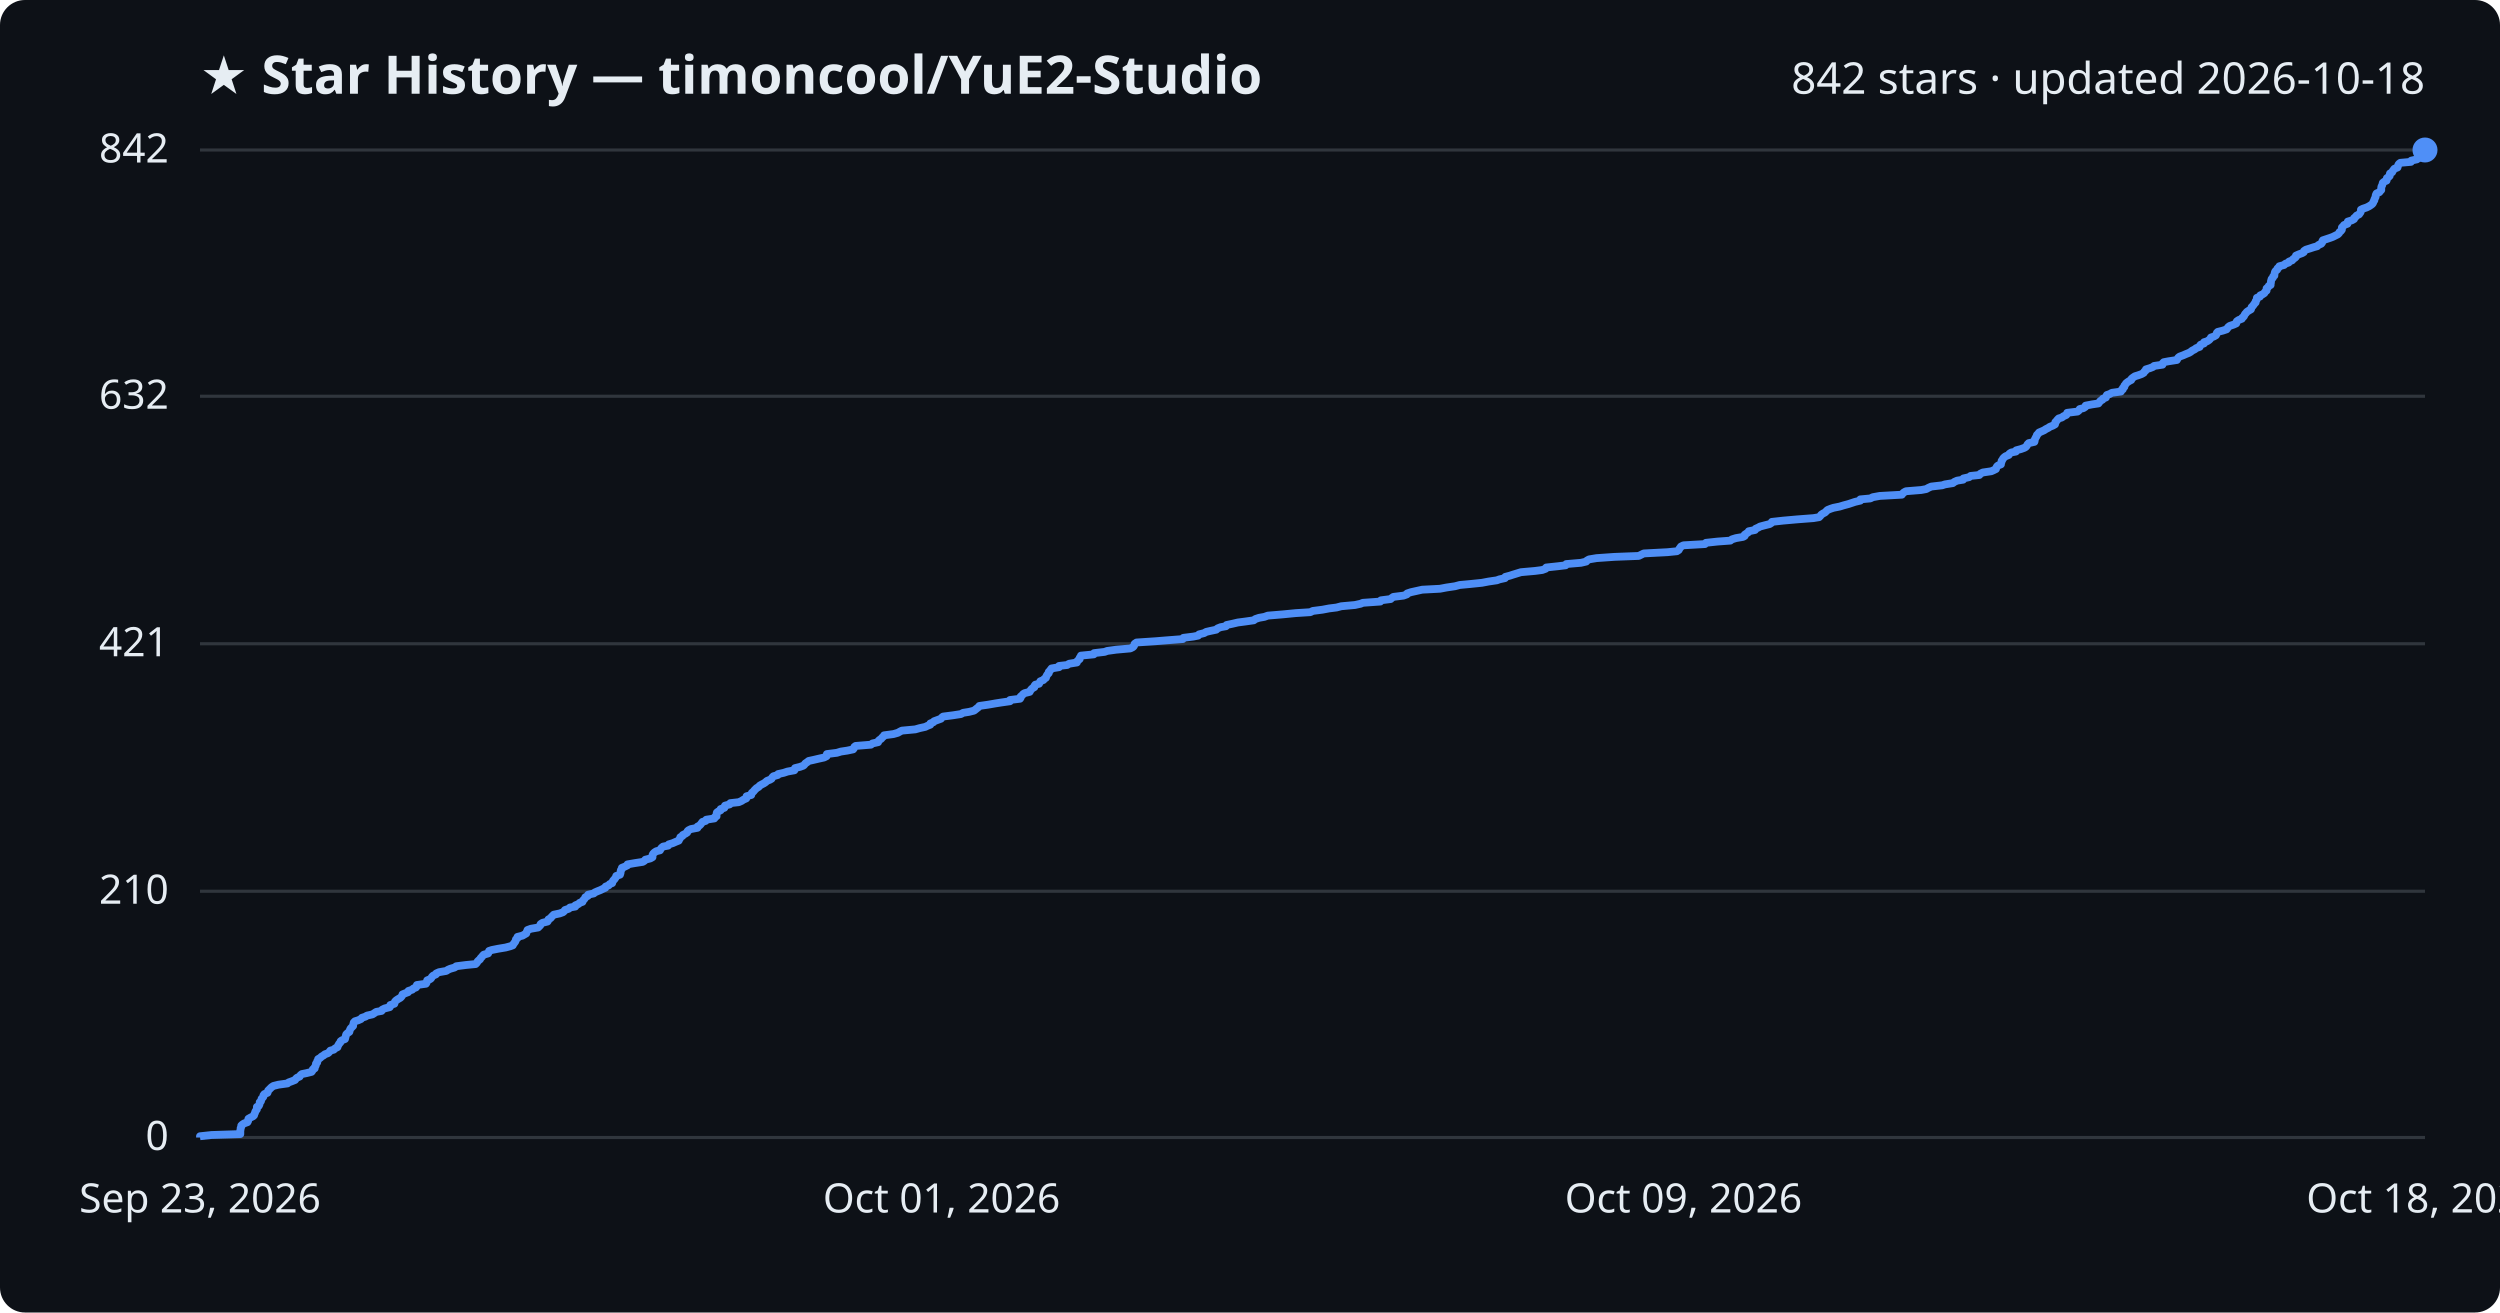
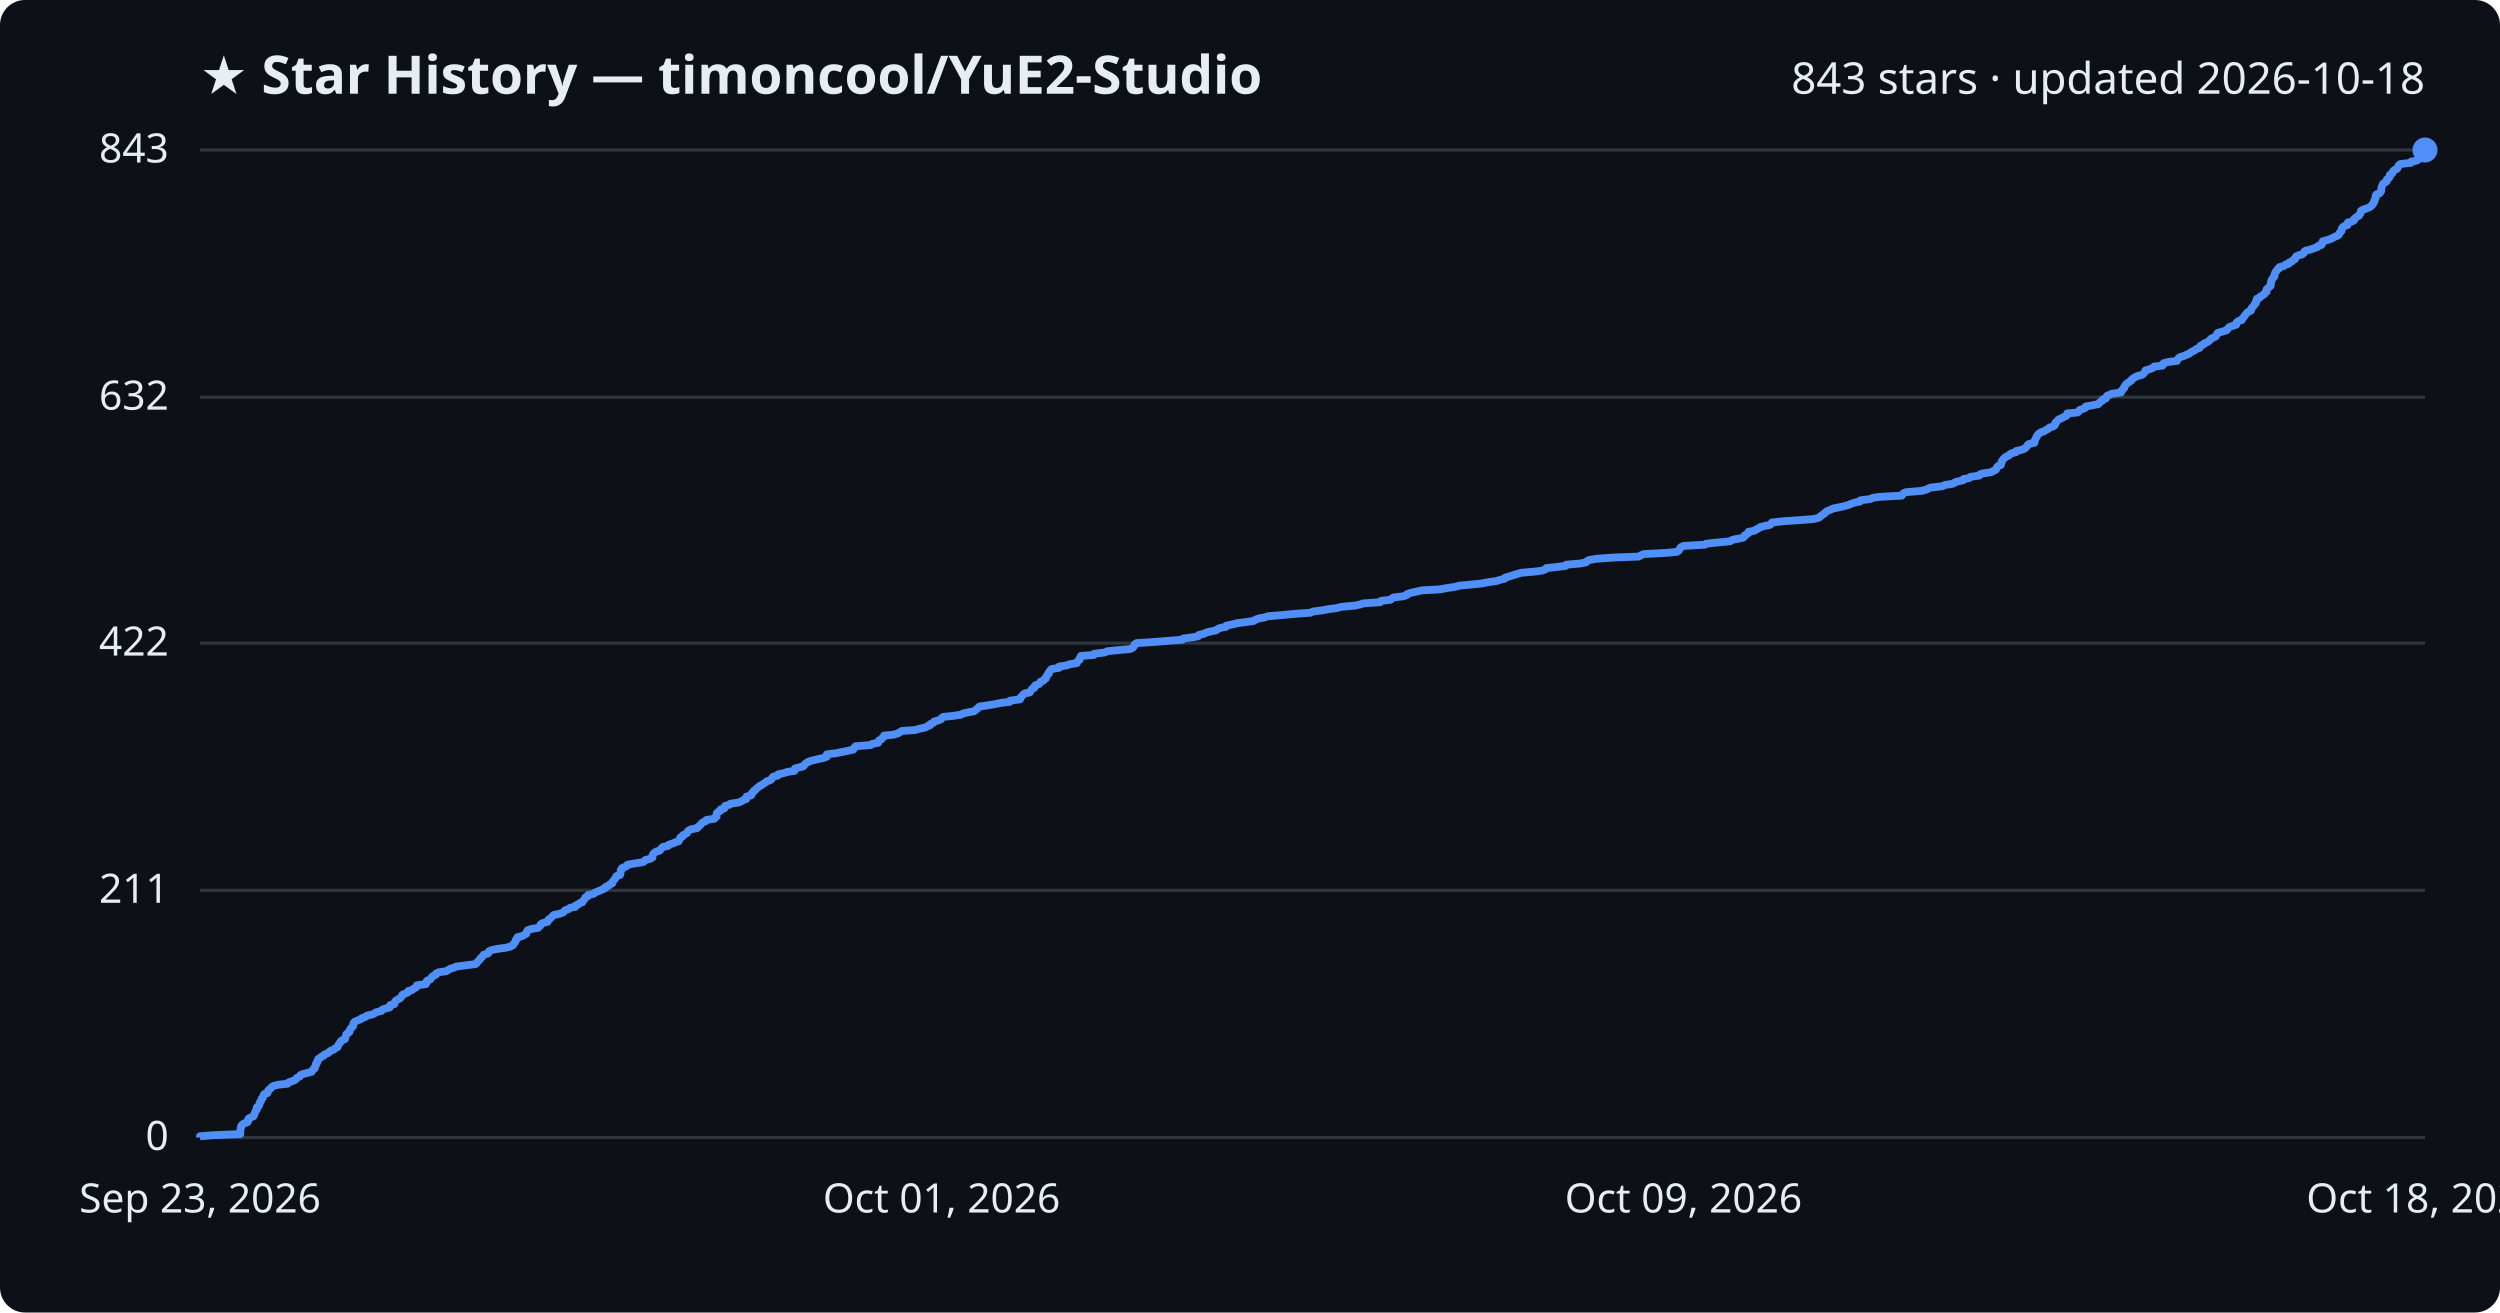
<svg xmlns="http://www.w3.org/2000/svg" viewBox="0 0 800 420" font-family="Segoe UI, sans-serif">
  <rect width="800" height="420" fill="#0d1117" rx="8" />
  <text x="64" y="30" fill="#e6edf3" font-size="17" font-weight="700">★ Star History — timoncool/YuE2-Studio</text>
-   <text x="776" y="30" fill="#e6edf3" font-size="14" text-anchor="end">842 stars · updated 2026-10-18</text>
+   <text x="776" y="30" fill="#e6edf3" font-size="14" text-anchor="end">843 stars · updated 2026-10-18</text>
  <line x1="64" y1="364.0" x2="776" y2="364.0" stroke="#30363d" stroke-width="1" />
  <text x="54" y="368.0" fill="#e6edf3" font-size="13" text-anchor="end">0</text>
-   <line x1="64" y1="285.2" x2="776" y2="285.2" stroke="#30363d" stroke-width="1" />
-   <text x="54" y="289.2" fill="#e6edf3" font-size="13" text-anchor="end">210</text>
-   <line x1="64" y1="206.0" x2="776" y2="206.0" stroke="#30363d" stroke-width="1" />
-   <text x="54" y="210.0" fill="#e6edf3" font-size="13" text-anchor="end">421</text>
-   <line x1="64" y1="126.8" x2="776" y2="126.8" stroke="#30363d" stroke-width="1" />
-   <text x="54" y="130.8" fill="#e6edf3" font-size="13" text-anchor="end">632</text>
+   <line x1="64" y1="284.9" x2="776" y2="284.9" stroke="#30363d" stroke-width="1" />
+   <text x="54" y="288.9" fill="#e6edf3" font-size="13" text-anchor="end">211</text>
+   <line x1="64" y1="205.8" x2="776" y2="205.8" stroke="#30363d" stroke-width="1" />
+   <text x="54" y="209.8" fill="#e6edf3" font-size="13" text-anchor="end">422</text>
+   <line x1="64" y1="127.1" x2="776" y2="127.1" stroke="#30363d" stroke-width="1" />
+   <text x="54" y="131.1" fill="#e6edf3" font-size="13" text-anchor="end">632</text>
  <line x1="64" y1="48.0" x2="776" y2="48.0" stroke="#30363d" stroke-width="1" />
-   <text x="54" y="52.0" fill="#e6edf3" font-size="13" text-anchor="end">842</text>
-   <path d="M64.0,364.0 L64.0,363.6 L67.7,363.2 L76.9,362.9 L76.9,362.5 L76.9,362.1 L76.9,361.7 L77.0,361.4 L77.0,361.0 L77.2,360.6 L77.2,360.2 L77.5,359.9 L78.1,359.5 L79.2,359.1 L79.4,358.7 L79.4,358.4 L79.5,358.0 L80.2,357.6 L81.0,357.2 L81.3,356.9 L81.4,356.5 L81.6,356.1 L81.7,355.7 L81.9,355.4 L82.2,355.0 L82.2,354.6 L82.2,354.2 L82.8,353.9 L83.0,353.5 L83.1,353.1 L83.1,352.7 L83.5,352.4 L83.6,352.0 L83.7,351.6 L84.1,351.2 L84.3,350.9 L84.3,350.5 L84.6,350.1 L85.6,349.7 L85.7,349.4 L85.8,349.0 L86.2,348.6 L86.6,348.2 L86.9,347.9 L87.5,347.5 L89.1,347.1 L92.0,346.7 L92.3,346.4 L93.4,346.0 L94.4,345.6 L94.7,345.2 L95.0,344.9 L95.9,344.5 L96.1,344.1 L96.6,343.7 L98.1,343.4 L99.7,343.0 L100.0,342.6 L100.1,342.2 L100.7,341.9 L100.7,341.5 L101.0,341.1 L101.1,340.7 L101.1,340.4 L101.5,340.0 L101.5,339.6 L101.8,339.2 L101.8,338.9 L102.5,338.5 L102.9,338.1 L103.6,337.7 L103.9,337.4 L105.0,337.0 L105.4,336.6 L105.7,336.2 L106.8,335.9 L107.2,335.5 L108.0,335.1 L108.1,334.7 L108.3,334.4 L108.5,334.0 L108.9,333.6 L109.0,333.2 L109.4,332.9 L110.4,332.5 L110.5,332.1 L110.6,331.7 L110.7,331.3 L110.8,331.0 L111.2,330.6 L111.8,330.2 L111.9,329.8 L112.0,329.5 L112.2,329.1 L112.6,328.7 L113.0,328.3 L113.0,328.0 L113.1,327.6 L113.2,327.2 L113.6,326.8 L114.6,326.5 L115.5,326.1 L115.8,325.7 L117.0,325.3 L117.4,325.0 L119.2,324.6 L119.8,324.2 L120.4,323.8 L122.1,323.5 L122.3,323.1 L123.1,322.7 L124.7,322.3 L124.9,322.0 L124.9,321.6 L126.2,321.2 L126.3,320.8 L126.4,320.5 L126.8,320.1 L127.4,319.7 L128.1,319.3 L128.4,319.0 L128.7,318.6 L128.8,318.2 L129.8,317.8 L130.6,317.5 L130.7,317.1 L131.9,316.7 L132.3,316.3 L133.1,316.0 L133.4,315.6 L133.4,315.2 L136.3,314.8 L136.5,314.5 L136.6,314.1 L136.7,313.7 L137.7,313.3 L138.0,313.0 L138.2,312.6 L138.6,312.2 L139.5,311.8 L139.6,311.5 L140.5,311.1 L142.8,310.7 L143.4,310.3 L144.1,310.0 L145.5,309.6 L146.0,309.2 L149.1,308.8 L152.2,308.5 L152.6,308.1 L152.8,307.7 L153.2,307.3 L153.6,307.0 L153.8,306.6 L154.2,306.2 L154.5,305.8 L154.8,305.5 L156.2,305.1 L156.4,304.7 L156.5,304.3 L157.4,304.0 L159.4,303.6 L161.8,303.2 L163.3,302.8 L164.1,302.5 L164.3,302.1 L164.6,301.7 L164.9,301.3 L165.0,301.0 L165.1,300.6 L165.6,300.2 L165.6,299.8 L167.2,299.4 L167.7,299.1 L168.4,298.7 L168.5,298.3 L168.7,297.9 L168.8,297.6 L169.9,297.2 L172.2,296.8 L172.6,296.4 L172.9,296.1 L173.0,295.7 L173.6,295.3 L175.2,294.9 L175.4,294.6 L175.5,294.2 L176.2,293.8 L176.5,293.4 L176.8,293.1 L177.2,292.7 L179.1,292.3 L180.2,291.9 L180.5,291.6 L180.8,291.2 L182.0,290.8 L182.4,290.4 L184.1,290.1 L184.1,289.7 L185.1,289.3 L185.5,288.9 L186.4,288.6 L186.5,288.2 L186.9,287.8 L187.2,287.4 L187.3,287.1 L188.1,286.7 L188.2,286.3 L190.0,285.9 L190.3,285.6 L191.2,285.2 L192.2,284.8 L193.0,284.4 L193.7,284.1 L193.8,283.7 L194.8,283.3 L195.1,282.9 L195.9,282.6 L196.0,282.2 L196.2,281.8 L196.6,281.4 L196.8,281.1 L197.1,280.7 L197.2,280.3 L198.4,279.9 L198.5,279.6 L198.6,279.2 L198.6,278.8 L198.7,278.4 L199.0,278.1 L199.0,277.7 L200.0,277.3 L200.8,276.9 L200.8,276.6 L203.1,276.2 L205.7,275.8 L206.3,275.4 L206.5,275.1 L208.1,274.7 L208.8,274.3 L208.8,273.9 L208.8,273.6 L209.0,273.2 L209.4,272.8 L210.0,272.4 L211.2,272.1 L211.4,271.7 L211.7,271.3 L212.2,270.9 L213.8,270.6 L214.0,270.2 L215.3,269.8 L216.2,269.4 L217.2,269.0 L217.3,268.7 L217.6,268.3 L217.7,267.9 L218.4,267.5 L218.5,267.2 L219.3,266.8 L219.9,266.4 L220.0,266.0 L220.3,265.7 L221.1,265.3 L223.2,264.9 L223.2,264.5 L223.8,264.2 L224.2,263.8 L224.5,263.4 L224.8,263.0 L225.8,262.7 L226.0,262.3 L228.6,261.9 L228.7,261.5 L229.3,261.2 L229.3,260.8 L229.3,260.4 L229.4,260.0 L229.8,259.7 L230.6,259.3 L230.6,258.9 L231.8,258.5 L231.8,258.2 L232.0,257.8 L233.5,257.4 L233.7,257.0 L236.4,256.7 L237.3,256.3 L237.9,255.9 L238.8,255.5 L238.9,255.2 L238.9,254.8 L240.4,254.4 L240.5,254.0 L240.6,253.7 L241.1,253.3 L241.4,252.9 L241.8,252.5 L242.1,252.2 L242.8,251.8 L243.1,251.4 L243.8,251.0 L244.4,250.7 L245.0,250.3 L245.4,249.9 L246.4,249.5 L246.9,249.2 L247.1,248.8 L247.5,248.4 L248.9,248.0 L249.0,247.7 L250.8,247.3 L252.0,246.9 L254.2,246.5 L254.3,246.2 L254.4,245.8 L256.0,245.4 L257.1,245.0 L257.4,244.7 L257.7,244.3 L258.3,243.9 L258.8,243.5 L260.2,243.2 L261.9,242.8 L263.7,242.4 L264.5,242.0 L264.6,241.7 L264.6,241.3 L267.8,240.9 L269.1,240.5 L271.1,240.2 L273.0,239.8 L273.3,239.4 L273.4,239.0 L273.8,238.7 L278.7,238.3 L279.2,237.9 L281.0,237.5 L281.1,237.1 L281.4,236.8 L282.0,236.4 L282.3,236.0 L282.8,235.6 L282.9,235.3 L285.9,234.9 L287.3,234.5 L288.0,234.1 L288.6,233.8 L292.9,233.4 L294.3,233.0 L296.1,232.6 L296.7,232.3 L297.7,231.9 L297.7,231.5 L298.7,231.1 L298.9,230.8 L300.0,230.4 L301.1,230.0 L301.4,229.6 L301.8,229.3 L304.9,228.9 L307.5,228.5 L308.2,228.1 L310.1,227.8 L311.7,227.4 L312.2,227.0 L312.7,226.6 L313.1,226.3 L313.4,225.9 L316.2,225.5 L318.5,225.1 L320.4,224.8 L323.2,224.4 L323.2,224.0 L326.4,223.6 L326.6,223.3 L326.6,222.9 L327.1,222.5 L327.4,222.1 L327.9,221.8 L329.5,221.4 L329.7,221.0 L330.0,220.6 L330.3,220.3 L331.0,219.9 L331.0,219.5 L331.3,219.1 L332.5,218.8 L332.7,218.4 L332.9,218.0 L333.9,217.6 L334.1,217.3 L334.7,216.9 L334.8,216.5 L335.0,216.1 L335.2,215.8 L335.6,215.4 L335.6,215.0 L336.0,214.6 L336.2,214.3 L336.5,213.9 L338.9,213.5 L338.9,213.1 L341.5,212.8 L342.1,212.4 L344.6,212.0 L344.7,211.6 L345.0,211.3 L345.5,210.9 L345.5,210.5 L345.8,210.1 L345.9,209.8 L350.0,209.4 L350.1,209.0 L353.5,208.6 L354.3,208.3 L357.2,207.9 L361.7,207.5 L362.5,207.1 L362.8,206.8 L363.0,206.4 L363.1,206.0 L363.7,205.6 L369.7,205.2 L373.4,204.9 L378.5,204.5 L378.7,204.1 L381.9,203.7 L383.4,203.4 L383.7,203.0 L385.3,202.6 L386.0,202.2 L387.3,201.9 L389.2,201.5 L389.6,201.1 L390.6,200.7 L392.3,200.4 L392.5,200.0 L394.4,199.6 L396.1,199.2 L398.4,198.9 L401.2,198.5 L401.7,198.1 L402.9,197.7 L404.6,197.4 L405.7,197.0 L410.5,196.6 L414.6,196.2 L419.3,195.9 L420.1,195.5 L423.2,195.1 L425.3,194.7 L427.7,194.4 L429.2,194.0 L433.6,193.6 L435.4,193.2 L436.1,192.9 L441.7,192.5 L441.9,192.1 L445.0,191.7 L445.3,191.4 L445.9,191.0 L449.1,190.6 L450.2,190.2 L450.3,189.9 L451.5,189.5 L453.3,189.1 L455.1,188.7 L460.8,188.4 L462.9,188.0 L465.6,187.6 L467.1,187.2 L470.3,186.9 L474.2,186.5 L476.3,186.1 L479.0,185.7 L479.8,185.4 L481.6,185.0 L481.7,184.6 L483.2,184.2 L484.1,183.9 L485.4,183.5 L486.7,183.1 L491.2,182.7 L493.5,182.4 L494.6,182.0 L494.8,181.6 L498.5,181.2 L501.0,180.9 L501.2,180.5 L505.9,180.1 L507.6,179.7 L507.8,179.4 L508.5,179.0 L510.9,178.6 L516.6,178.2 L524.4,177.9 L525.2,177.5 L526.0,177.1 L533.6,176.7 L536.6,176.4 L537.2,176.0 L537.4,175.6 L537.7,175.2 L537.9,174.9 L538.7,174.5 L545.6,174.1 L545.9,173.7 L549.6,173.3 L553.7,173.0 L554.2,172.6 L555.5,172.2 L557.8,171.8 L558.3,171.5 L558.3,171.1 L558.9,170.7 L559.5,170.3 L559.6,170.0 L561.6,169.6 L561.8,169.2 L562.7,168.8 L563.2,168.5 L564.7,168.1 L566.3,167.7 L566.9,167.3 L567.0,167.0 L570.6,166.6 L575.1,166.2 L580.3,165.8 L582.1,165.5 L582.5,165.1 L582.8,164.7 L583.4,164.3 L584.0,164.0 L584.4,163.6 L584.8,163.2 L585.8,162.8 L586.7,162.5 L588.7,162.1 L590.0,161.7 L591.5,161.3 L592.4,161.0 L593.6,160.6 L595.3,160.2 L595.3,159.8 L598.5,159.5 L599.3,159.1 L601.5,158.7 L608.6,158.3 L608.8,158.0 L609.2,157.6 L609.9,157.2 L614.8,156.8 L616.4,156.5 L617.1,156.1 L618.0,155.7 L621.5,155.3 L622.4,155.0 L624.9,154.6 L625.4,154.2 L626.3,153.8 L628.2,153.5 L628.3,153.1 L630.1,152.7 L630.6,152.3 L633.4,152.0 L633.7,151.6 L634.5,151.2 L637.2,150.8 L637.9,150.5 L638.7,150.1 L638.8,149.7 L639.0,149.3 L639.3,149.0 L640.3,148.6 L640.3,148.2 L640.5,147.8 L640.5,147.5 L640.8,147.1 L641.0,146.7 L641.4,146.3 L641.8,146.0 L642.8,145.6 L643.0,145.2 L643.6,144.8 L645.1,144.5 L645.2,144.1 L646.7,143.7 L647.8,143.3 L648.3,143.0 L648.6,142.6 L648.8,142.2 L649.2,141.8 L651.0,141.4 L651.1,141.1 L651.1,140.7 L651.3,140.3 L651.5,139.9 L651.7,139.6 L651.8,139.2 L652.2,138.8 L652.5,138.4 L653.2,138.1 L654.1,137.7 L654.7,137.3 L655.5,136.9 L655.9,136.6 L656.9,136.2 L657.6,135.8 L657.7,135.4 L657.7,135.1 L658.1,134.7 L658.4,134.3 L658.8,133.9 L659.8,133.6 L660.3,133.2 L661.2,132.8 L661.5,132.4 L661.5,132.1 L664.8,131.7 L665.3,131.3 L665.5,130.9 L666.7,130.6 L667.3,130.2 L667.4,129.8 L669.5,129.4 L671.5,129.1 L671.8,128.7 L672.1,128.3 L672.8,127.9 L672.9,127.6 L673.9,127.2 L674.0,126.8 L674.2,126.4 L675.1,126.1 L675.8,125.7 L678.7,125.3 L678.8,124.9 L679.3,124.6 L679.3,124.2 L679.8,123.8 L679.8,123.4 L680.1,123.1 L680.3,122.7 L680.8,122.3 L681.4,121.9 L682.0,121.6 L682.1,121.2 L682.6,120.8 L683.2,120.4 L684.2,120.1 L685.3,119.7 L686.0,119.3 L686.2,118.9 L686.6,118.6 L686.7,118.2 L688.0,117.8 L689.0,117.4 L689.3,117.1 L692.0,116.7 L692.0,116.3 L692.4,115.9 L694.0,115.6 L696.6,115.2 L696.8,114.8 L697.1,114.4 L697.5,114.1 L698.6,113.7 L699.5,113.3 L700.5,112.9 L701.0,112.6 L701.5,112.2 L702.3,111.8 L702.8,111.4 L703.9,111.0 L703.9,110.7 L704.2,110.3 L705.3,109.9 L705.3,109.5 L706.3,109.2 L706.9,108.8 L707.3,108.4 L707.5,108.0 L708.4,107.7 L709.1,107.3 L709.3,106.9 L709.4,106.5 L709.7,106.2 L711.3,105.8 L712.5,105.4 L712.8,105.0 L713.0,104.7 L713.5,104.3 L714.7,103.9 L715.6,103.5 L715.6,103.2 L715.8,102.8 L716.4,102.4 L717.4,102.0 L717.5,101.7 L718.0,101.3 L718.2,100.9 L718.4,100.5 L718.7,100.2 L719.0,99.8 L719.6,99.4 L720.3,99.0 L720.4,98.7 L720.5,98.3 L720.9,97.9 L721.2,97.5 L721.4,97.2 L721.8,96.8 L721.8,96.4 L722.1,96.0 L722.2,95.7 L722.2,95.3 L723.2,94.9 L723.3,94.5 L724.0,94.2 L724.6,93.8 L724.8,93.4 L725.3,93.0 L725.3,92.7 L725.3,92.3 L725.8,91.9 L726.0,91.5 L726.6,91.2 L726.6,90.8 L726.7,90.4 L726.7,90.0 L726.8,89.7 L726.9,89.3 L727.3,88.9 L727.4,88.5 L727.8,88.2 L727.8,87.8 L727.9,87.4 L728.0,87.0 L728.2,86.7 L728.7,86.3 L728.8,85.9 L729.3,85.5 L729.4,85.2 L730.9,84.8 L731.3,84.4 L732.4,84.0 L732.5,83.7 L733.5,83.3 L733.8,82.9 L734.4,82.5 L734.7,82.2 L734.7,81.8 L735.6,81.4 L736.7,81.0 L737.2,80.7 L737.3,80.3 L737.9,79.9 L739.2,79.5 L740.4,79.1 L741.5,78.8 L741.9,78.4 L742.8,78.0 L743.1,77.6 L743.1,77.3 L743.3,76.9 L744.5,76.5 L745.7,76.1 L746.5,75.8 L747.3,75.4 L748.1,75.0 L748.5,74.6 L748.6,74.3 L749.1,73.9 L749.4,73.5 L749.4,73.1 L749.4,72.8 L749.8,72.4 L750.1,72.0 L751.2,71.6 L751.2,71.3 L751.3,70.9 L752.6,70.5 L753.3,70.1 L753.3,69.8 L753.8,69.4 L754.1,69.0 L754.9,68.6 L755.1,68.3 L755.4,67.9 L755.5,67.5 L755.5,67.1 L756.1,66.8 L757.3,66.4 L758.1,66.0 L758.7,65.6 L759.1,65.3 L759.4,64.9 L759.5,64.5 L759.8,64.1 L759.8,63.8 L760.0,63.4 L760.2,63.0 L760.2,62.6 L760.3,62.3 L760.5,61.9 L761.4,61.5 L761.7,61.1 L762.0,60.8 L762.0,60.4 L762.0,60.0 L762.1,59.6 L762.3,59.3 L762.4,58.9 L762.5,58.5 L763.0,58.1 L763.7,57.8 L763.8,57.4 L763.8,57.0 L764.4,56.6 L764.7,56.3 L764.7,55.9 L764.8,55.5 L765.5,55.1 L765.6,54.8 L765.9,54.4 L766.2,54.0 L767.2,53.6 L767.3,53.3 L767.4,52.9 L767.6,52.5 L768.1,52.1 L771.5,51.8 L771.6,51.4 L773.4,51.0 L773.9,50.6 L774.8,50.3 L775.1,49.9 L775.1,49.5 L775.5,49.1 L775.7,48.8 L776.0,48.4 L776.0,48.0 L776.0,48.0" fill="none" stroke="#4f8ff7" stroke-width="2.5" stroke-linejoin="round" />
+   <text x="54" y="52.0" fill="#e6edf3" font-size="13" text-anchor="end">843</text>
+   <path d="M64.0,364.0 L64.0,363.6 L67.7,363.3 L76.9,362.9 L76.9,362.5 L76.9,362.1 L76.9,361.8 L77.0,361.4 L77.0,361.0 L77.2,360.6 L77.2,360.3 L77.5,359.9 L78.1,359.5 L79.2,359.1 L79.4,358.8 L79.4,358.4 L79.5,358.0 L80.2,357.6 L81.0,357.3 L81.3,356.9 L81.4,356.5 L81.6,356.1 L81.7,355.8 L81.9,355.4 L82.2,355.0 L82.2,354.6 L82.2,354.3 L82.8,353.9 L83.0,353.5 L83.1,353.1 L83.1,352.8 L83.5,352.4 L83.6,352.0 L83.7,351.6 L84.1,351.3 L84.2,350.9 L84.3,350.5 L84.6,350.1 L85.6,349.8 L85.7,349.4 L85.8,349.0 L86.2,348.6 L86.6,348.3 L86.9,347.9 L87.5,347.5 L89.1,347.1 L92.0,346.8 L92.3,346.4 L93.4,346.0 L94.4,345.6 L94.7,345.3 L95.0,344.9 L95.9,344.5 L96.1,344.1 L96.6,343.8 L98.1,343.4 L99.7,343.0 L100.0,342.6 L100.1,342.3 L100.7,341.9 L100.7,341.5 L101.0,341.1 L101.1,340.8 L101.1,340.4 L101.5,340.0 L101.5,339.6 L101.8,339.3 L101.8,338.9 L102.5,338.5 L102.9,338.1 L103.6,337.8 L103.9,337.4 L105.0,337.0 L105.4,336.6 L105.7,336.3 L106.8,335.9 L107.2,335.5 L108.0,335.1 L108.1,334.8 L108.3,334.4 L108.5,334.0 L108.9,333.6 L109.0,333.3 L109.4,332.9 L110.4,332.5 L110.5,332.1 L110.6,331.8 L110.7,331.4 L110.8,331.0 L111.2,330.6 L111.8,330.3 L111.9,329.9 L112.0,329.5 L112.2,329.1 L112.6,328.8 L113.0,328.4 L113.0,328.0 L113.1,327.6 L113.2,327.3 L113.6,326.9 L114.6,326.5 L115.5,326.1 L115.8,325.8 L117.0,325.4 L117.4,325.0 L119.2,324.6 L119.8,324.3 L120.4,323.9 L122.1,323.5 L122.3,323.1 L123.1,322.8 L124.7,322.4 L124.9,322.0 L124.9,321.6 L126.2,321.3 L126.3,320.9 L126.4,320.5 L126.8,320.1 L127.4,319.8 L128.1,319.4 L128.4,319.0 L128.7,318.6 L128.8,318.3 L129.8,317.9 L130.6,317.5 L130.7,317.1 L131.9,316.8 L132.3,316.4 L133.1,316.0 L133.4,315.6 L133.4,315.3 L136.3,314.9 L136.5,314.5 L136.5,314.1 L136.7,313.8 L137.7,313.4 L138.0,313.0 L138.2,312.6 L138.6,312.3 L139.5,311.9 L139.6,311.5 L140.5,311.1 L142.8,310.8 L143.4,310.4 L144.1,310.0 L145.4,309.6 L146.0,309.3 L149.1,308.9 L152.2,308.5 L152.6,308.1 L152.8,307.8 L153.2,307.4 L153.6,307.0 L153.8,306.6 L154.2,306.3 L154.5,305.9 L154.8,305.5 L156.2,305.1 L156.4,304.8 L156.5,304.4 L157.4,304.0 L159.4,303.6 L161.8,303.3 L163.3,302.9 L164.1,302.5 L164.3,302.1 L164.6,301.8 L164.9,301.4 L165.0,301.0 L165.1,300.7 L165.6,300.3 L165.6,299.9 L167.2,299.5 L167.7,299.2 L168.4,298.8 L168.5,298.4 L168.7,298.0 L168.8,297.7 L169.9,297.3 L172.2,296.9 L172.6,296.5 L172.9,296.2 L173.0,295.8 L173.6,295.4 L175.2,295.0 L175.4,294.7 L175.5,294.3 L176.1,293.9 L176.5,293.5 L176.8,293.2 L177.2,292.8 L179.1,292.4 L180.2,292.0 L180.5,291.7 L180.8,291.3 L182.0,290.9 L182.4,290.5 L184.1,290.2 L184.1,289.8 L185.1,289.4 L185.5,289.0 L186.4,288.7 L186.5,288.3 L186.9,287.9 L187.2,287.5 L187.3,287.2 L188.1,286.8 L188.2,286.4 L190.0,286.0 L190.3,285.7 L191.2,285.3 L192.2,284.9 L193.0,284.5 L193.7,284.2 L193.8,283.8 L194.8,283.4 L195.1,283.0 L195.9,282.7 L196.0,282.3 L196.2,281.9 L196.6,281.5 L196.8,281.2 L197.1,280.8 L197.2,280.4 L198.4,280.0 L198.5,279.7 L198.6,279.3 L198.6,278.9 L198.6,278.5 L199.0,278.2 L199.0,277.8 L200.0,277.4 L200.8,277.0 L200.8,276.7 L203.1,276.3 L205.7,275.9 L206.3,275.5 L206.5,275.2 L208.1,274.8 L208.8,274.4 L208.8,274.0 L208.8,273.7 L209.0,273.3 L209.4,272.9 L210.0,272.5 L211.1,272.2 L211.4,271.8 L211.7,271.4 L212.2,271.0 L213.8,270.7 L214.0,270.3 L215.3,269.9 L216.2,269.5 L217.2,269.2 L217.3,268.8 L217.6,268.4 L217.7,268.0 L218.4,267.7 L218.5,267.3 L219.3,266.9 L219.9,266.5 L220.0,266.2 L220.3,265.8 L221.1,265.4 L223.1,265.0 L223.2,264.7 L223.8,264.3 L224.2,263.9 L224.5,263.5 L224.8,263.2 L225.8,262.8 L226.0,262.4 L228.6,262.0 L228.7,261.7 L229.3,261.3 L229.3,260.9 L229.3,260.5 L229.4,260.2 L229.8,259.8 L230.6,259.4 L230.6,259.0 L231.8,258.7 L231.8,258.3 L232.0,257.9 L233.5,257.5 L233.7,257.2 L236.4,256.8 L237.3,256.4 L237.9,256.0 L238.8,255.7 L238.9,255.3 L238.9,254.9 L240.4,254.5 L240.5,254.2 L240.6,253.8 L241.1,253.4 L241.3,253.0 L241.8,252.7 L242.1,252.3 L242.7,251.9 L243.1,251.5 L243.8,251.2 L244.3,250.8 L245.0,250.4 L245.4,250.0 L246.4,249.7 L246.9,249.3 L247.1,248.9 L247.5,248.5 L248.9,248.2 L249.0,247.8 L250.8,247.4 L252.0,247.0 L254.2,246.7 L254.3,246.3 L254.4,245.9 L256.0,245.5 L257.1,245.2 L257.4,244.8 L257.7,244.4 L258.3,244.0 L258.8,243.7 L260.2,243.3 L261.9,242.9 L263.7,242.5 L264.5,242.2 L264.6,241.8 L264.6,241.4 L267.7,241.0 L269.1,240.7 L271.1,240.3 L273.0,239.9 L273.3,239.5 L273.4,239.2 L273.8,238.8 L278.7,238.4 L279.2,238.0 L281.0,237.7 L281.1,237.3 L281.3,236.9 L282.0,236.6 L282.3,236.2 L282.8,235.8 L282.9,235.4 L285.9,235.1 L287.3,234.7 L288.0,234.3 L288.6,233.9 L292.9,233.6 L294.2,233.2 L296.1,232.8 L296.7,232.4 L297.6,232.1 L297.7,231.7 L298.7,231.3 L298.9,230.9 L300.0,230.6 L301.1,230.2 L301.3,229.8 L301.8,229.4 L304.9,229.1 L307.5,228.7 L308.2,228.3 L310.1,227.9 L311.7,227.6 L312.2,227.2 L312.7,226.8 L313.1,226.4 L313.4,226.1 L316.2,225.7 L318.5,225.3 L320.4,224.9 L323.1,224.6 L323.2,224.2 L326.4,223.8 L326.6,223.4 L326.6,223.1 L327.1,222.7 L327.4,222.3 L327.9,221.9 L329.5,221.6 L329.7,221.2 L330.0,220.8 L330.3,220.4 L331.0,220.1 L331.0,219.7 L331.3,219.3 L332.5,218.9 L332.7,218.6 L332.9,218.2 L333.9,217.8 L334.1,217.4 L334.7,217.1 L334.7,216.7 L335.0,216.3 L335.2,215.9 L335.6,215.6 L335.6,215.2 L335.9,214.8 L336.2,214.4 L336.5,214.1 L338.9,213.7 L338.9,213.3 L341.5,212.9 L342.1,212.6 L344.6,212.2 L344.7,211.8 L345.0,211.4 L345.5,211.1 L345.5,210.7 L345.8,210.3 L345.9,209.9 L350.0,209.6 L350.1,209.2 L353.5,208.8 L354.3,208.4 L357.2,208.1 L361.7,207.7 L362.5,207.3 L362.8,206.9 L363.0,206.6 L363.1,206.2 L363.7,205.8 L369.7,205.4 L373.4,205.1 L378.4,204.7 L378.7,204.3 L381.9,203.9 L383.4,203.6 L383.6,203.2 L385.3,202.8 L386.0,202.4 L387.3,202.1 L389.2,201.7 L389.6,201.3 L390.6,200.9 L392.3,200.6 L392.4,200.2 L394.4,199.8 L396.1,199.4 L398.4,199.1 L401.2,198.7 L401.7,198.3 L402.8,197.9 L404.6,197.6 L405.7,197.2 L410.5,196.8 L414.6,196.4 L419.3,196.1 L420.1,195.7 L423.2,195.3 L425.3,194.9 L427.7,194.6 L429.2,194.2 L433.5,193.8 L435.4,193.4 L436.1,193.1 L441.7,192.7 L441.9,192.3 L445.0,191.9 L445.3,191.6 L445.9,191.2 L449.1,190.8 L450.2,190.4 L450.3,190.1 L451.5,189.7 L453.3,189.3 L455.1,188.9 L460.8,188.6 L462.9,188.2 L465.6,187.8 L467.0,187.4 L470.3,187.1 L474.2,186.7 L476.3,186.3 L479.0,185.9 L479.8,185.6 L481.5,185.2 L481.7,184.8 L483.2,184.4 L484.1,184.1 L485.4,183.7 L486.7,183.3 L491.2,182.9 L493.5,182.6 L494.5,182.2 L494.8,181.8 L498.5,181.4 L501.0,181.1 L501.2,180.7 L505.9,180.3 L507.6,179.9 L507.8,179.6 L508.5,179.2 L510.9,178.8 L516.6,178.4 L524.4,178.1 L525.1,177.7 L526.0,177.3 L533.6,176.9 L536.6,176.6 L537.2,176.2 L537.4,175.8 L537.7,175.4 L537.9,175.1 L538.7,174.7 L545.6,174.3 L545.9,174.0 L549.6,173.6 L553.7,173.2 L554.2,172.8 L555.5,172.5 L557.7,172.1 L558.2,171.7 L558.3,171.3 L558.9,171.0 L559.5,170.6 L559.5,170.2 L561.5,169.8 L561.8,169.5 L562.7,169.1 L563.2,168.7 L564.7,168.3 L566.3,168.0 L566.8,167.6 L567.0,167.2 L570.6,166.8 L575.1,166.5 L580.3,166.1 L582.0,165.7 L582.5,165.3 L582.8,165.0 L583.4,164.6 L584.0,164.2 L584.3,163.8 L584.8,163.5 L585.8,163.1 L586.7,162.7 L588.7,162.3 L590.0,162.0 L591.5,161.6 L592.4,161.2 L593.6,160.8 L595.2,160.5 L595.3,160.1 L598.5,159.7 L599.3,159.3 L601.4,159.0 L608.6,158.6 L608.8,158.2 L609.2,157.8 L609.9,157.5 L614.7,157.1 L616.4,156.7 L617.1,156.3 L618.0,156.0 L621.5,155.6 L622.4,155.2 L624.9,154.8 L625.3,154.5 L626.3,154.1 L628.2,153.7 L628.3,153.3 L630.1,153.0 L630.5,152.6 L633.3,152.2 L633.6,151.8 L634.5,151.5 L637.2,151.1 L637.9,150.7 L638.7,150.3 L638.8,150.0 L639.0,149.6 L639.3,149.2 L640.3,148.8 L640.3,148.5 L640.5,148.1 L640.5,147.7 L640.8,147.3 L641.0,147.0 L641.4,146.6 L641.8,146.2 L642.8,145.8 L643.0,145.5 L643.6,145.1 L645.1,144.7 L645.2,144.3 L646.7,144.0 L647.8,143.6 L648.3,143.2 L648.6,142.8 L648.8,142.5 L649.2,142.1 L651.0,141.7 L651.1,141.3 L651.1,141.0 L651.3,140.6 L651.5,140.2 L651.7,139.8 L651.8,139.5 L652.2,139.1 L652.5,138.7 L653.2,138.3 L654.1,138.0 L654.7,137.6 L655.5,137.2 L655.9,136.8 L656.9,136.5 L657.5,136.1 L657.7,135.7 L657.7,135.3 L658.1,135.0 L658.4,134.6 L658.8,134.2 L659.8,133.8 L660.3,133.5 L661.2,133.1 L661.5,132.7 L661.5,132.3 L664.8,132.0 L665.3,131.6 L665.5,131.2 L666.7,130.8 L667.3,130.5 L667.4,130.1 L669.5,129.7 L671.5,129.3 L671.7,129.0 L672.1,128.6 L672.8,128.2 L672.9,127.8 L673.9,127.5 L674.0,127.1 L674.2,126.7 L675.1,126.3 L675.8,126.0 L678.7,125.6 L678.7,125.2 L679.2,124.8 L679.3,124.5 L679.8,124.1 L679.8,123.7 L680.1,123.3 L680.3,123.0 L680.8,122.6 L681.4,122.2 L682.0,121.8 L682.1,121.5 L682.6,121.1 L683.2,120.7 L684.1,120.3 L685.3,120.0 L685.9,119.6 L686.2,119.2 L686.6,118.8 L686.6,118.5 L688.0,118.1 L689.0,117.7 L689.3,117.3 L692.0,117.0 L692.0,116.6 L692.4,116.2 L694.0,115.8 L696.6,115.5 L696.8,115.1 L697.1,114.7 L697.5,114.3 L698.6,114.0 L699.5,113.6 L700.5,113.2 L701.0,112.8 L701.5,112.5 L702.3,112.1 L702.8,111.7 L703.9,111.3 L703.9,111.0 L704.2,110.6 L705.2,110.2 L705.3,109.9 L706.3,109.5 L706.9,109.1 L707.3,108.7 L707.5,108.4 L708.4,108.0 L709.1,107.6 L709.3,107.2 L709.4,106.9 L709.7,106.5 L711.2,106.1 L712.5,105.7 L712.8,105.4 L713.0,105.0 L713.5,104.6 L714.7,104.2 L715.6,103.9 L715.6,103.5 L715.8,103.1 L716.4,102.7 L717.4,102.4 L717.5,102.0 L717.9,101.6 L718.2,101.2 L718.4,100.9 L718.7,100.5 L719.0,100.1 L719.6,99.7 L720.3,99.4 L720.4,99.0 L720.5,98.6 L720.9,98.2 L721.2,97.9 L721.4,97.5 L721.8,97.1 L721.8,96.7 L722.1,96.4 L722.2,96.0 L722.2,95.6 L723.2,95.2 L723.3,94.9 L724.0,94.5 L724.6,94.1 L724.8,93.7 L725.3,93.4 L725.3,93.0 L725.3,92.6 L725.8,92.2 L726.0,91.9 L726.6,91.5 L726.6,91.1 L726.7,90.7 L726.7,90.4 L726.8,90.0 L726.9,89.6 L727.2,89.2 L727.4,88.9 L727.8,88.5 L727.8,88.1 L727.9,87.7 L728.0,87.4 L728.2,87.0 L728.6,86.6 L728.8,86.2 L729.3,85.9 L729.4,85.5 L730.9,85.1 L731.3,84.7 L732.4,84.4 L732.5,84.0 L733.5,83.6 L733.8,83.2 L734.4,82.9 L734.6,82.5 L734.7,82.1 L735.5,81.7 L736.7,81.4 L737.2,81.0 L737.3,80.6 L737.8,80.2 L739.2,79.9 L740.3,79.5 L741.5,79.1 L741.8,78.7 L742.8,78.4 L743.1,78.0 L743.1,77.6 L743.3,77.2 L744.5,76.9 L745.7,76.5 L746.5,76.1 L747.3,75.7 L748.1,75.4 L748.5,75.0 L748.6,74.6 L749.0,74.2 L749.3,73.9 L749.3,73.5 L749.4,73.1 L749.7,72.7 L750.1,72.4 L751.2,72.0 L751.2,71.6 L751.3,71.2 L752.6,70.9 L753.3,70.5 L753.3,70.1 L753.8,69.7 L754.1,69.4 L754.9,69.0 L755.0,68.6 L755.4,68.2 L755.5,67.9 L755.5,67.5 L756.1,67.1 L757.3,66.7 L758.1,66.4 L758.7,66.0 L759.1,65.6 L759.4,65.2 L759.5,64.9 L759.8,64.5 L759.8,64.1 L760.0,63.7 L760.2,63.4 L760.2,63.0 L760.2,62.6 L760.5,62.2 L761.4,61.9 L761.7,61.5 L762.0,61.1 L762.0,60.7 L762.0,60.4 L762.1,60.0 L762.2,59.6 L762.4,59.2 L762.5,58.9 L763.0,58.5 L763.7,58.1 L763.8,57.7 L763.8,57.4 L764.4,57.0 L764.7,56.6 L764.7,56.2 L764.8,55.9 L765.5,55.5 L765.6,55.1 L765.9,54.7 L766.2,54.4 L767.1,54.0 L767.3,53.6 L767.4,53.2 L767.6,52.9 L768.1,52.5 L771.5,52.1 L771.6,51.7 L773.4,51.4 L773.9,51.0 L774.8,50.6 L775.1,50.2 L775.1,49.9 L775.5,49.5 L775.7,49.1 L776.0,48.7 L776.0,48.4 L776.0,48.0 L776.0,48.0" fill="none" stroke="#4f8ff7" stroke-width="2.5" stroke-linejoin="round" />
  <circle cx="776.0" cy="48.0" r="4" fill="#4f8ff7" />
  <text x="64.0" y="388" fill="#e6edf3" font-size="13" text-anchor="middle">Sep 23, 2026</text>
  <text x="301.3" y="388" fill="#e6edf3" font-size="13" text-anchor="middle">Oct 01, 2026</text>
  <text x="538.7" y="388" fill="#e6edf3" font-size="13" text-anchor="middle">Oct 09, 2026</text>
  <text x="776.0" y="388" fill="#e6edf3" font-size="13" text-anchor="middle">Oct 18, 2026</text>
</svg>
